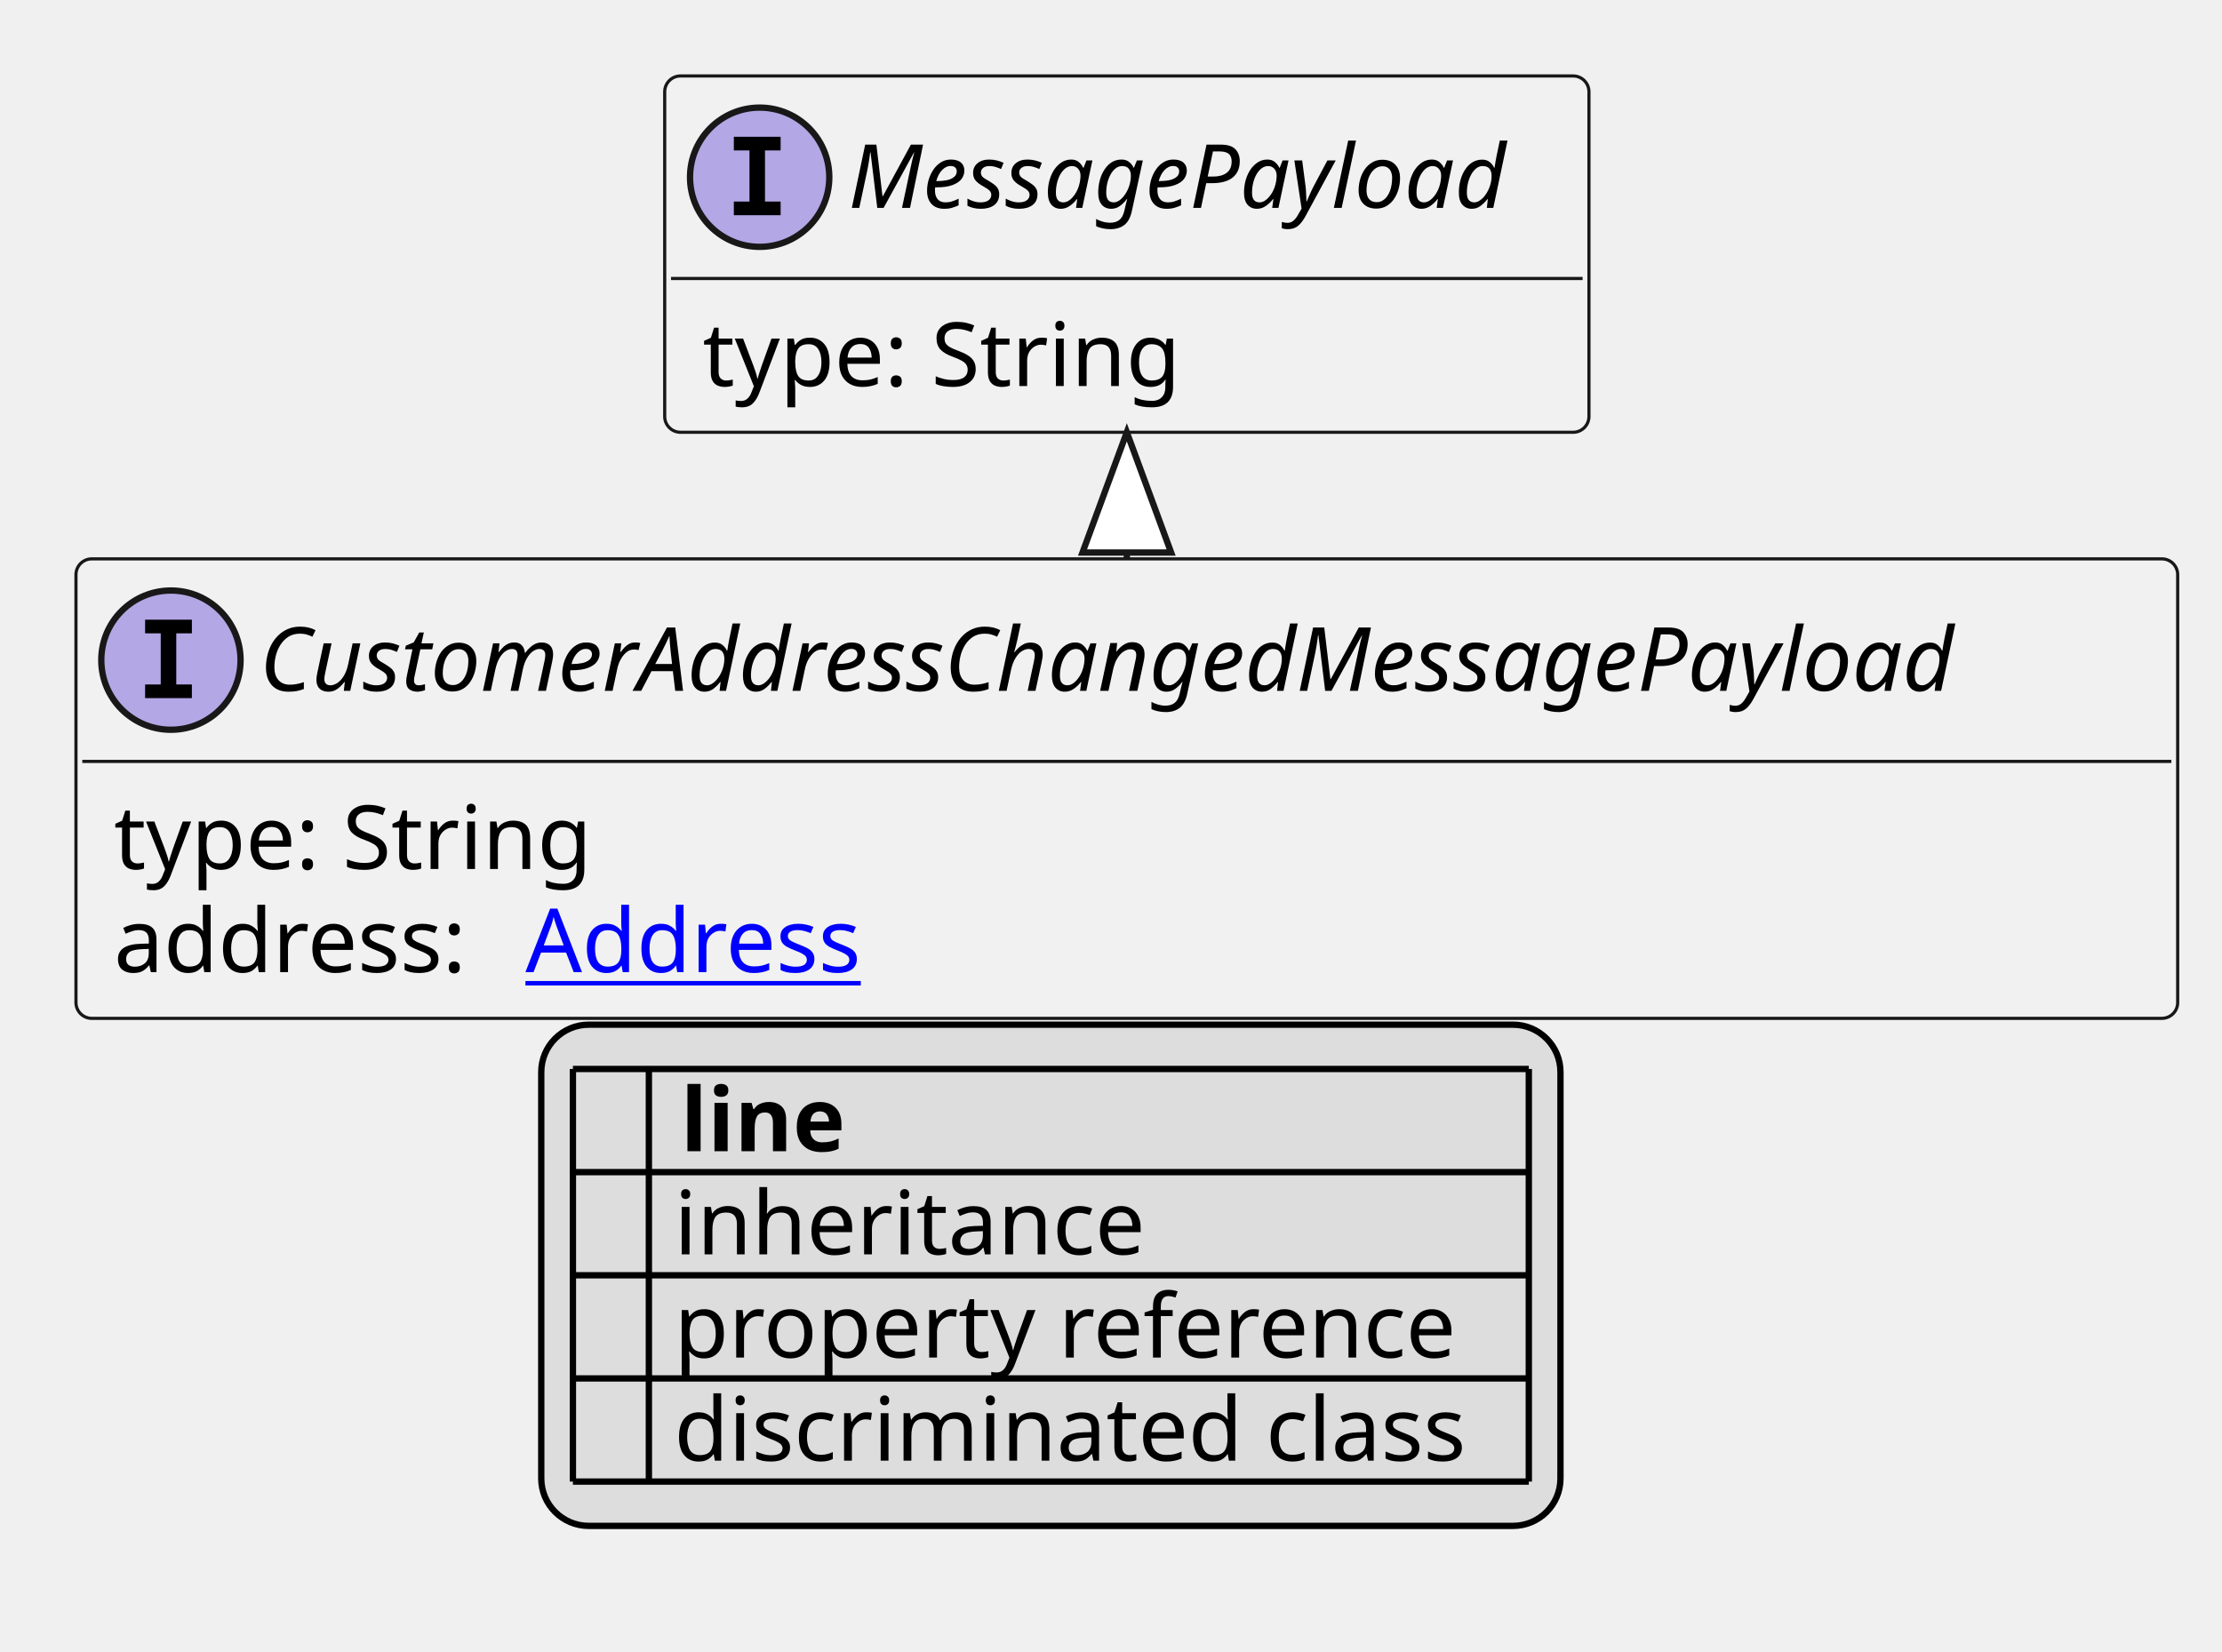
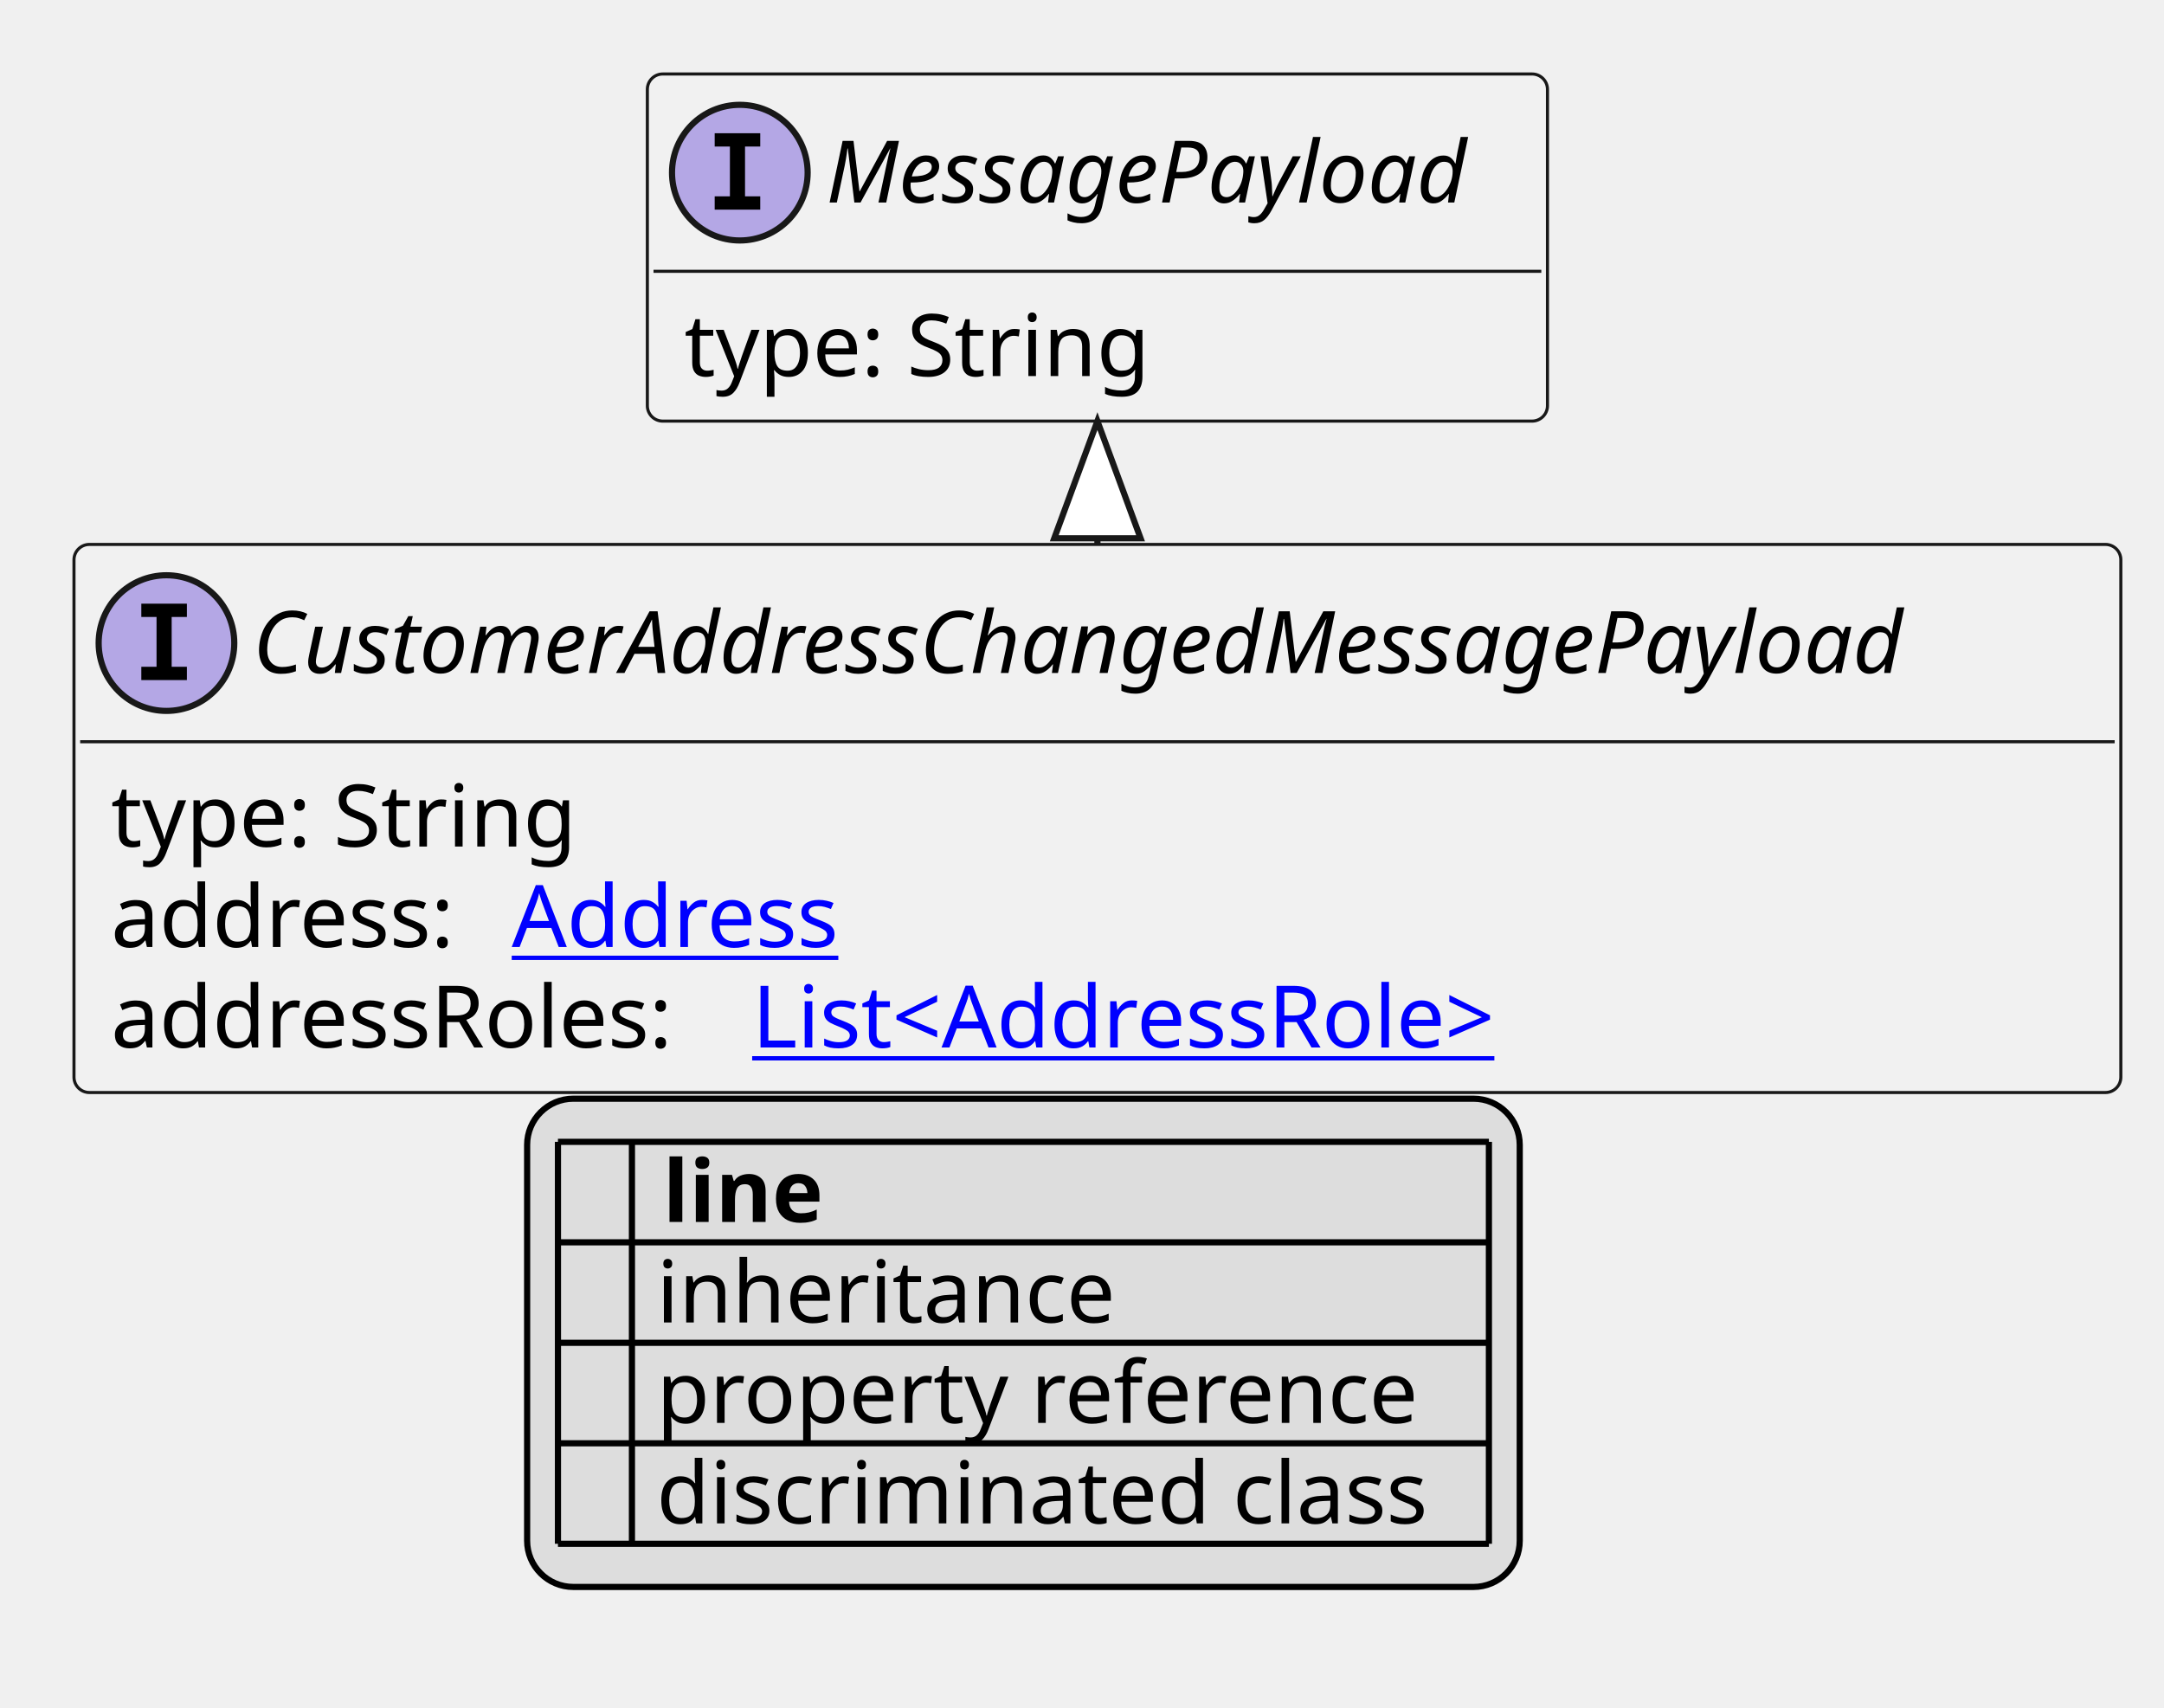
- <svg xmlns="http://www.w3.org/2000/svg" xmlns:xlink="http://www.w3.org/1999/xlink" contentStyleType="text/css" height="261px" preserveAspectRatio="none" style="width:351px;height:261px;background:#FFFFFF;" version="1.1" viewBox="0 0 351 261" width="351px" zoomAndPan="magnify">
+ <svg xmlns="http://www.w3.org/2000/svg" xmlns:xlink="http://www.w3.org/1999/xlink" contentStyleType="text/css" height="277px" preserveAspectRatio="none" style="width:351px;height:277px;background:#FFFFFF;" version="1.1" viewBox="0 0 351 277" width="351px" zoomAndPan="magnify">
  <defs>
-     <filter height="1" id="b1m64oh53v9fvj0" width="1" x="0" y="0">
+     <filter height="1" id="busqasmz2s5tl0" width="1" x="0" y="0">
      <feFlood flood-color="#000000" result="flood" />
      <feComposite in="SourceGraphic" in2="flood" operator="over" />
    </filter>
-     <filter height="1" id="b1m64oh53v9fvj1" width="1" x="0" y="0">
+     <filter height="1" id="busqasmz2s5tl1" width="1" x="0" y="0">
      <feFlood flood-color="#008000" result="flood" />
      <feComposite in="SourceGraphic" in2="flood" operator="over" />
    </filter>
-     <filter height="1" id="b1m64oh53v9fvj2" width="1" x="0" y="0">
+     <filter height="1" id="busqasmz2s5tl2" width="1" x="0" y="0">
      <feFlood flood-color="#0000FF" result="flood" />
      <feComposite in="SourceGraphic" in2="flood" operator="over" />
    </filter>
  </defs>
  <g>
    <a href="CustomerAddressChangedMessagePayload.svg" target="_top" title="CustomerAddressChangedMessagePayload.svg" xlink:actuate="onRequest" xlink:href="CustomerAddressChangedMessagePayload.svg" xlink:show="new" xlink:title="CustomerAddressChangedMessagePayload.svg" xlink:type="simple">
      <g id="elem_CustomerAddressChangedMessagePayload">
-         <rect codeLine="10" fill="#F1F1F1" height="72.594" id="CustomerAddressChangedMessagePayload" rx="2.5" ry="2.5" style="stroke:#181818;stroke-width:0.5;" width="332" x="12" y="88.297" />
+         <rect codeLine="10" fill="#F1F1F1" height="88.891" id="CustomerAddressChangedMessagePayload" rx="2.5" ry="2.5" style="stroke:#181818;stroke-width:0.5;" width="332" x="12" y="88.297" />
        <ellipse cx="27" cy="104.297" fill="#B4A7E5" rx="11" ry="11" style="stroke:#181818;stroke-width:1.0;" />
        <path d="M22.922,100.062 L22.922,97.906 L30.312,97.906 L30.312,100.062 L27.844,100.062 L27.844,108.141 L30.312,108.141 L30.312,110.297 L22.922,110.297 L22.922,108.141 L25.391,108.141 L25.391,100.062 L22.922,100.062 Z " fill="#000000" />
        <text fill="#000000" font-family="sans-serif" font-size="14" font-style="italic" lengthAdjust="spacing" textLength="300" x="41" y="109.144">CustomerAddressChangedMessagePayload</text>
        <line style="stroke:#181818;stroke-width:0.5;" x1="13" x2="343" y1="120.297" y2="120.297" />
        <text fill="#000000" font-family="sans-serif" font-size="14" lengthAdjust="spacing" textLength="79" x="18" y="137.292">type: String</text>
        <text fill="#000000" font-family="sans-serif" font-size="14" lengthAdjust="spacing" textLength="61" x="18" y="153.589">address:</text>
        <a href="Address.svg" target="_top" title="Address.svg" xlink:actuate="onRequest" xlink:href="Address.svg" xlink:show="new" xlink:title="Address.svg" xlink:type="simple">
          <text fill="#0000FF" font-family="sans-serif" font-size="14" lengthAdjust="spacing" text-decoration="underline" textLength="57" x="83" y="153.589">Address</text>
        </a>
+         <text fill="#000000" font-family="sans-serif" font-size="14" lengthAdjust="spacing" textLength="100" x="18" y="169.886">addressRoles:</text>
+         <a href="AddressRole.svg" target="_top" title="AddressRole.svg" xlink:actuate="onRequest" xlink:href="AddressRole.svg" xlink:show="new" xlink:title="AddressRole.svg" xlink:type="simple">
+           <text fill="#0000FF" font-family="sans-serif" font-size="14" lengthAdjust="spacing" text-decoration="underline" textLength="135" x="122" y="169.886">List&lt;AddressRole&gt;</text>
+         </a>
      </g>
    </a>
    <a href="MessagePayload.svg" target="_top" title="MessagePayload.svg" xlink:actuate="onRequest" xlink:href="MessagePayload.svg" xlink:show="new" xlink:title="MessagePayload.svg" xlink:type="simple">
      <g id="elem_MessagePayload">
-         <rect codeLine="14" fill="#F1F1F1" height="56.297" id="MessagePayload" rx="2.5" ry="2.5" style="stroke:#181818;stroke-width:0.5;" width="146" x="105" y="12" />
+         <rect codeLine="15" fill="#F1F1F1" height="56.297" id="MessagePayload" rx="2.5" ry="2.5" style="stroke:#181818;stroke-width:0.5;" width="146" x="105" y="12" />
        <ellipse cx="120" cy="28" fill="#B4A7E5" rx="11" ry="11" style="stroke:#181818;stroke-width:1.0;" />
        <path d="M115.922,23.766 L115.922,21.609 L123.312,21.609 L123.312,23.766 L120.844,23.766 L120.844,31.844 L123.312,31.844 L123.312,34 L115.922,34 L115.922,31.844 L118.391,31.844 L118.391,23.766 L115.922,23.766 Z " fill="#000000" />
        <text fill="#000000" font-family="sans-serif" font-size="14" font-style="italic" lengthAdjust="spacing" textLength="114" x="134" y="32.847">MessagePayload</text>
        <line style="stroke:#181818;stroke-width:0.5;" x1="106" x2="250" y1="44" y2="44" />
        <text fill="#000000" font-family="sans-serif" font-size="14" lengthAdjust="spacing" textLength="79" x="111" y="60.995">type: String</text>
      </g>
    </a>
    <line style="stroke:#181818;stroke-width:1.0;" x1="178" x2="178" y1="68.297" y2="88.297" />
    <polygon fill="#FFFFFF" points="178,68.297,171,87.297,185,87.297,178,68.297" style="stroke:#181818;stroke-width:1.0;" />
-     <rect fill="#DDDDDD" height="79.188" id="_legend" rx="7.5" ry="7.5" style="stroke:#000000;stroke-width:1.0;" width="161" x="85.5" y="161.891" />
-     <text fill="#000000" font-family="sans-serif" font-size="14" font-weight="bold" lengthAdjust="spacing" textLength="5" x="90.5" y="181.886"> </text>
-     <text fill="#000000" font-family="sans-serif" font-size="14" font-weight="bold" lengthAdjust="spacing" textLength="28" x="107.5" y="181.886">line</text>
-     <text fill="#000000" filter="url(#b1m64oh53v9fvj0)" font-family="sans-serif" font-size="14" lengthAdjust="spacing" textLength="12" x="90.5" y="198.183">   </text>
-     <text fill="#000000" font-family="sans-serif" font-size="14" lengthAdjust="spacing" textLength="77" x="106.5" y="198.183">inheritance</text>
-     <text fill="#000000" filter="url(#b1m64oh53v9fvj1)" font-family="sans-serif" font-size="14" lengthAdjust="spacing" textLength="12" x="90.5" y="214.48">   </text>
-     <text fill="#000000" font-family="sans-serif" font-size="14" lengthAdjust="spacing" textLength="129" x="106.5" y="214.48">property reference</text>
-     <text fill="#000000" filter="url(#b1m64oh53v9fvj2)" font-family="sans-serif" font-size="14" lengthAdjust="spacing" textLength="12" x="90.5" y="230.776">   </text>
-     <text fill="#000000" font-family="sans-serif" font-size="14" lengthAdjust="spacing" textLength="131" x="106.5" y="230.776">discriminated class</text>
-     <line style="stroke:#000000;stroke-width:1.0;" x1="90.5" x2="241.5" y1="168.891" y2="168.891" />
+     <rect fill="#DDDDDD" height="79.188" id="_legend" rx="7.5" ry="7.5" style="stroke:#000000;stroke-width:1.0;" width="161" x="85.5" y="178.188" />
+     <text fill="#000000" font-family="sans-serif" font-size="14" font-weight="bold" lengthAdjust="spacing" textLength="5" x="90.5" y="198.183"> </text>
+     <text fill="#000000" font-family="sans-serif" font-size="14" font-weight="bold" lengthAdjust="spacing" textLength="28" x="107.5" y="198.183">line</text>
+     <text fill="#000000" filter="url(#busqasmz2s5tl0)" font-family="sans-serif" font-size="14" lengthAdjust="spacing" textLength="12" x="90.5" y="214.48">   </text>
+     <text fill="#000000" font-family="sans-serif" font-size="14" lengthAdjust="spacing" textLength="77" x="106.5" y="214.48">inheritance</text>
+     <text fill="#000000" filter="url(#busqasmz2s5tl1)" font-family="sans-serif" font-size="14" lengthAdjust="spacing" textLength="12" x="90.5" y="230.776">   </text>
+     <text fill="#000000" font-family="sans-serif" font-size="14" lengthAdjust="spacing" textLength="129" x="106.5" y="230.776">property reference</text>
+     <text fill="#000000" filter="url(#busqasmz2s5tl2)" font-family="sans-serif" font-size="14" lengthAdjust="spacing" textLength="12" x="90.5" y="247.073">   </text>
+     <text fill="#000000" font-family="sans-serif" font-size="14" lengthAdjust="spacing" textLength="131" x="106.5" y="247.073">discriminated class</text>
    <line style="stroke:#000000;stroke-width:1.0;" x1="90.5" x2="241.5" y1="185.188" y2="185.188" />
    <line style="stroke:#000000;stroke-width:1.0;" x1="90.5" x2="241.5" y1="201.484" y2="201.484" />
    <line style="stroke:#000000;stroke-width:1.0;" x1="90.5" x2="241.5" y1="217.781" y2="217.781" />
    <line style="stroke:#000000;stroke-width:1.0;" x1="90.5" x2="241.5" y1="234.078" y2="234.078" />
-     <line style="stroke:#000000;stroke-width:1.0;" x1="90.5" x2="90.5" y1="168.891" y2="234.078" />
-     <line style="stroke:#000000;stroke-width:1.0;" x1="102.5" x2="102.5" y1="168.891" y2="234.078" />
-     <line style="stroke:#000000;stroke-width:1.0;" x1="241.5" x2="241.5" y1="168.891" y2="234.078" />
+     <line style="stroke:#000000;stroke-width:1.0;" x1="90.5" x2="241.5" y1="250.375" y2="250.375" />
+     <line style="stroke:#000000;stroke-width:1.0;" x1="90.5" x2="90.5" y1="185.188" y2="250.375" />
+     <line style="stroke:#000000;stroke-width:1.0;" x1="102.5" x2="102.5" y1="185.188" y2="250.375" />
+     <line style="stroke:#000000;stroke-width:1.0;" x1="241.5" x2="241.5" y1="185.188" y2="250.375" />
  </g>
</svg>
